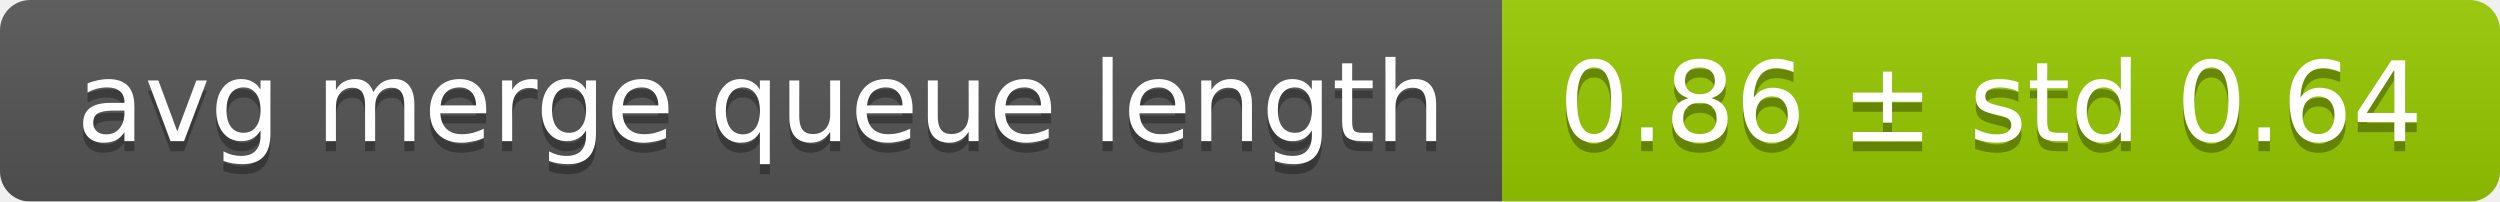
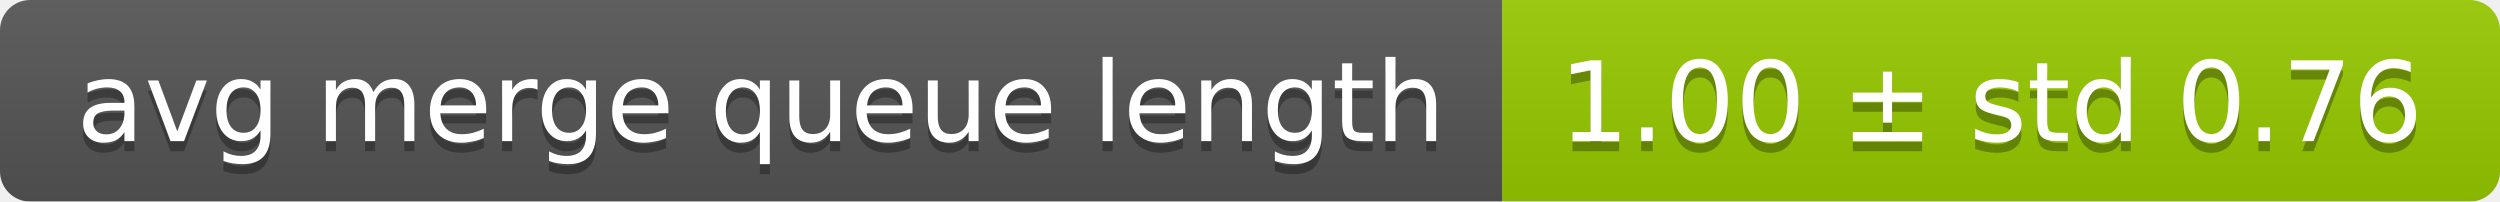
<svg xmlns="http://www.w3.org/2000/svg" width="248" height="20">
  <linearGradient id="smooth" x2="0" y2="100%">
    <stop offset="0" stop-color="#bbb" stop-opacity=".1" />
    <stop offset="1" stop-opacity=".1" />
  </linearGradient>
  <mask id="round">
    <rect width="248" height="20" rx="3" fill="#fff" />
  </mask>
  <g mask="url(#round)">
    <rect width="149" height="20" fill="#555" />
    <rect x="149" width="99" height="20" fill="#97ca00" />
    <rect width="248" height="20" fill="url(#smooth)" />
  </g>
  <g fill="#fff" text-anchor="middle" font-family="DejaVu Sans,Verdana,Geneva,sans-serif" font-size="11">
    <text x="75.5" y="15" fill="#010101" fill-opacity=".3">avg merge queue length</text>
    <text x="75.5" y="14">avg merge queue length</text>
-     <text x="197.5" y="15" fill="#010101" fill-opacity=".3">0.86 ± std 0.64</text>
-     <text x="197.5" y="14">0.86 ± std 0.64</text>
+     <text x="197.5" y="15" fill="#010101" fill-opacity=".3">1.00 ± std 0.76</text>
+     <text x="197.5" y="14">1.00 ± std 0.76</text>
  </g>
</svg>
